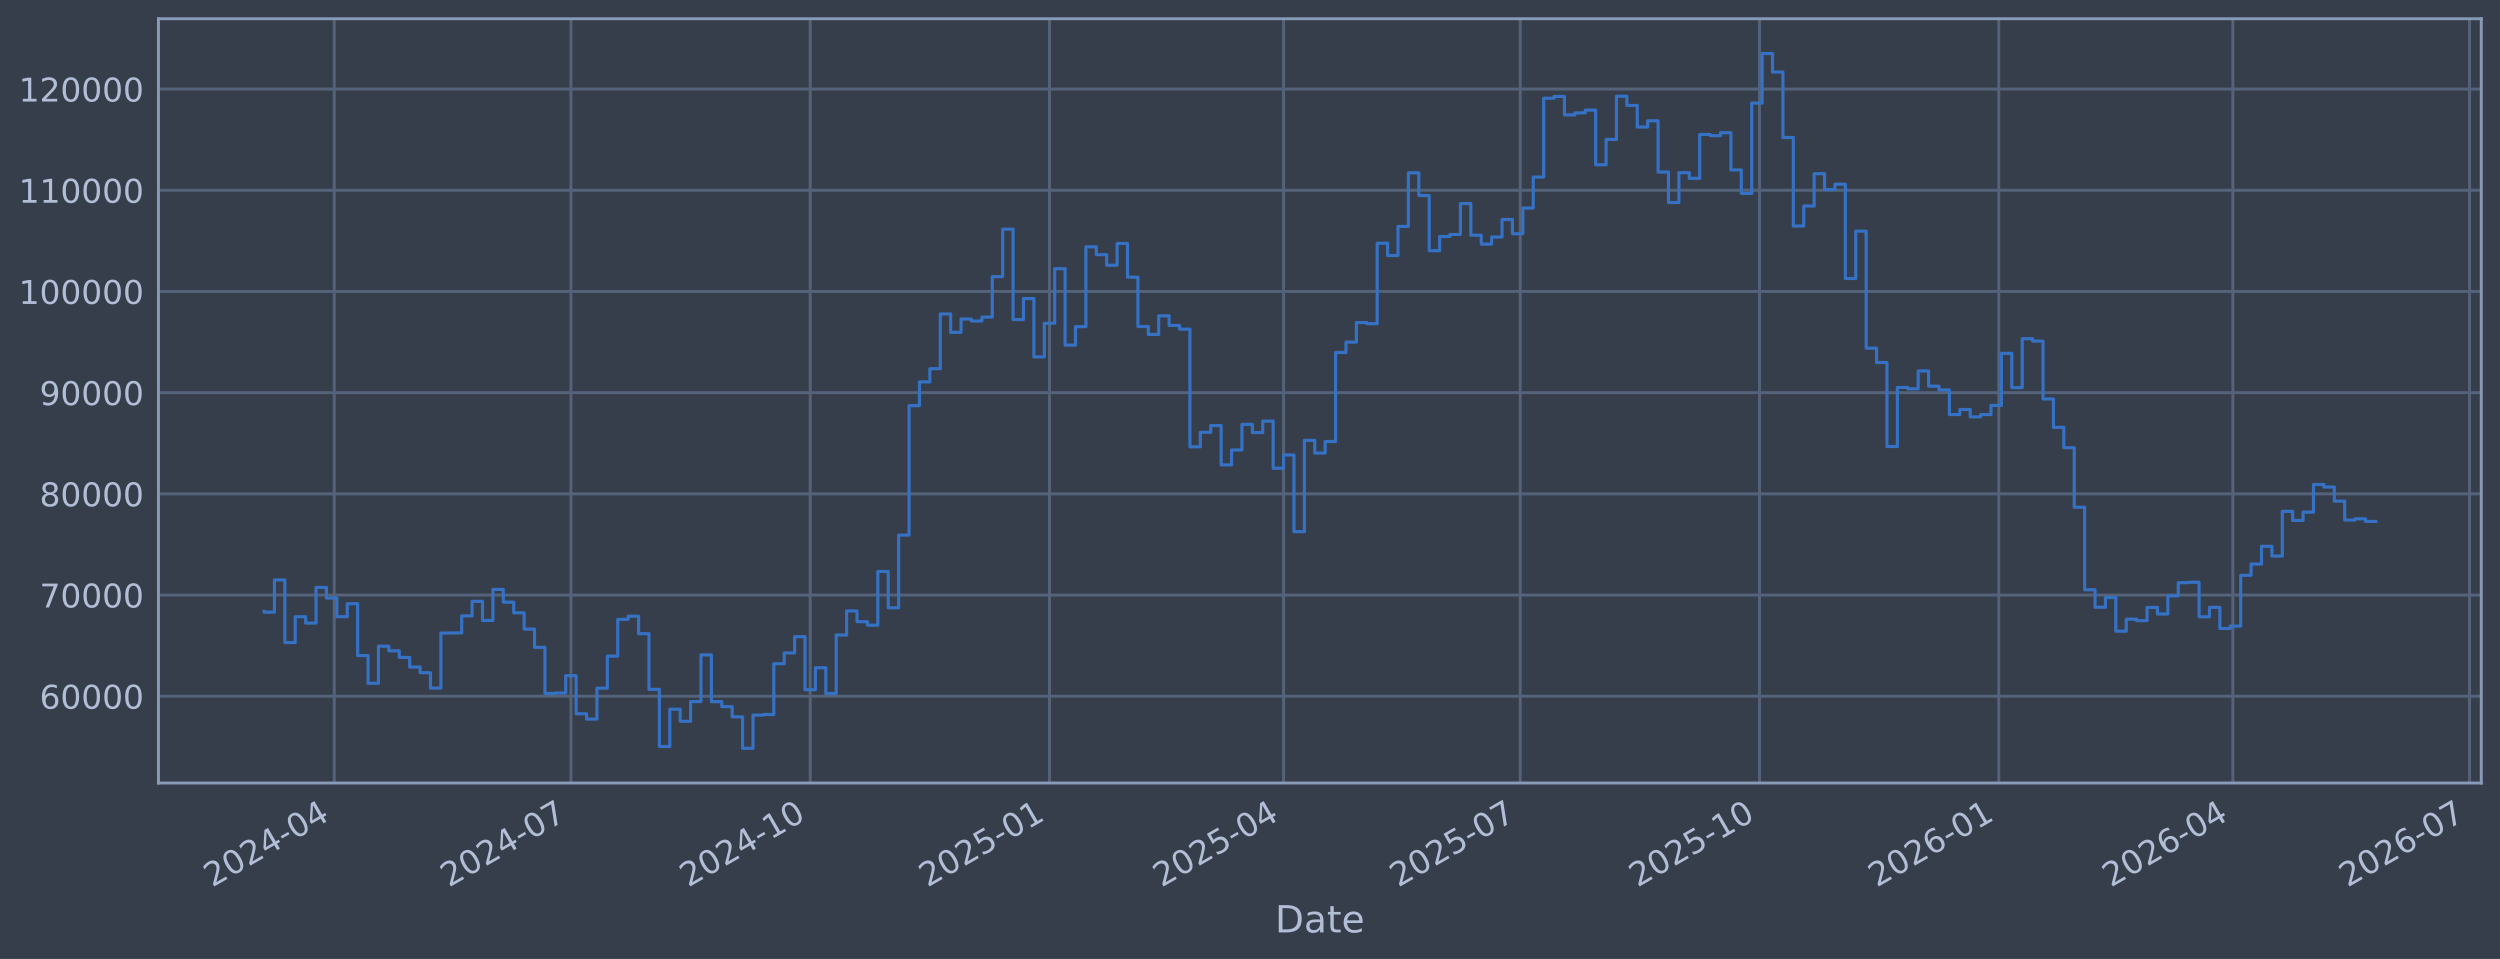
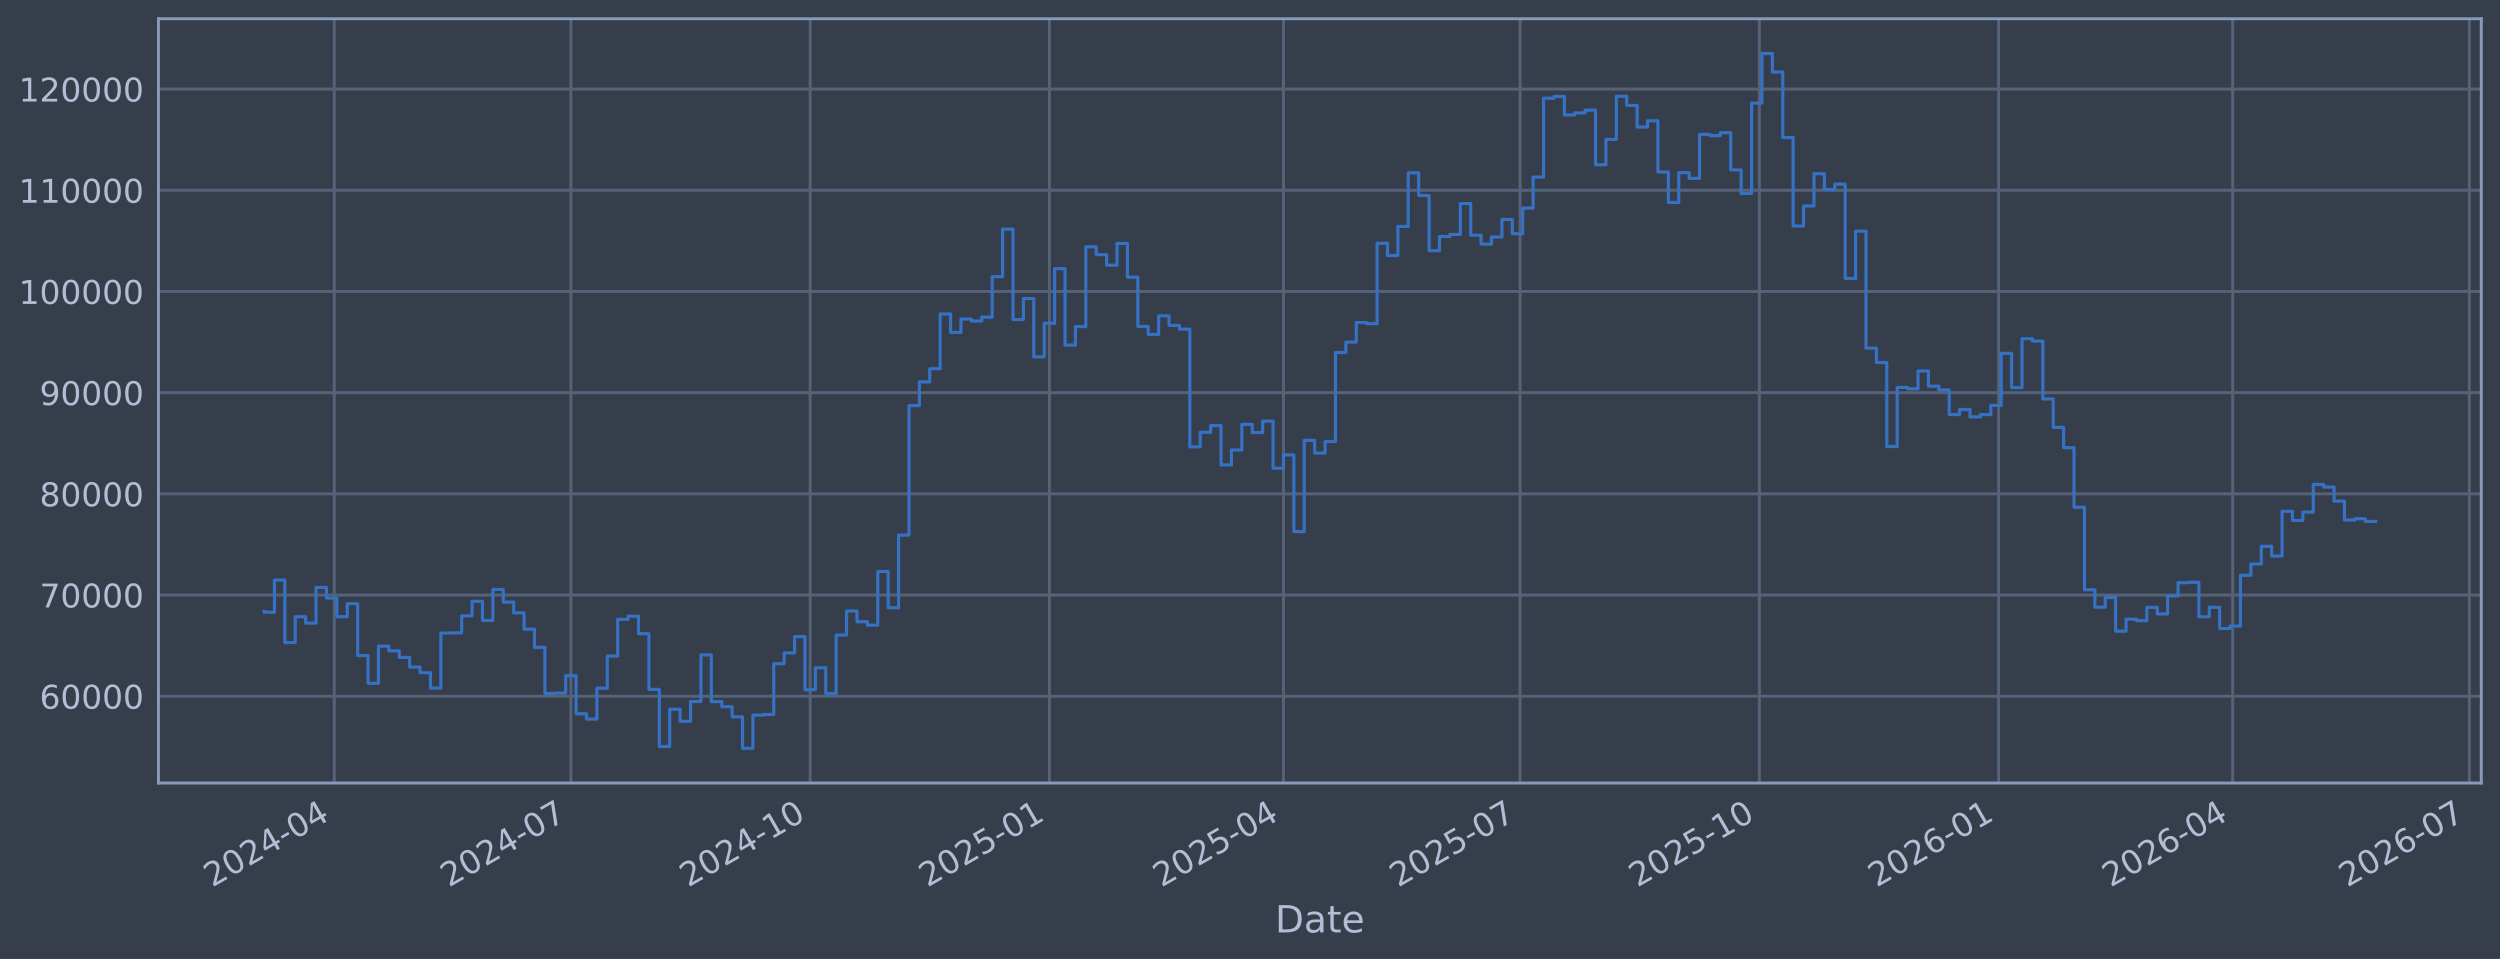
<svg xmlns="http://www.w3.org/2000/svg" xmlns:xlink="http://www.w3.org/1999/xlink" width="960.9pt" height="368.58pt" viewBox="0 0 960.9 368.58" version="1.1">
  <defs>
    <style type="text/css">*{stroke-linejoin: round; stroke-linecap: butt}</style>
  </defs>
  <g id="figure_1">
    <g id="patch_1">
      <path d="M 0 368.58  L 960.9 368.58  L 960.9 0  L 0 0  z " style="fill: #373e4b" />
    </g>
    <g id="axes_1">
      <g id="patch_2">
        <path d="M 60.901 300.96  L 953.701 300.96  L 953.701 7.2  L 60.901 7.2  z " style="fill: #373e4b" />
      </g>
      <g id="matplotlib.axis_1">
        <g id="xtick_1">
          <g id="line2d_1">
-             <path d="M 128.473 300.96  L 128.473 7.2  " clip-path="url(#pcc62e636b3)" style="fill: none; stroke: #546379; stroke-width: 1.12; stroke-linecap: square" />
+             <path d="M 128.47 300.96  L 128.47 7.2  " clip-path="url(#paf33c1bf39)" style="fill: none; stroke: #546379; stroke-width: 1.12; stroke-linecap: square" />
          </g>
          <g id="line2d_2" />
          <g id="text_1">
-             <g style="fill: #b1bed6" transform="translate(81.56985 341.1745) rotate(-30) scale(0.126 -0.126)">
+             <g style="fill: #b1bed6" transform="translate(81.56713 341.1745) rotate(-30) scale(0.126 -0.126)">
              <defs>
                <path id="DejaVuSans-32" d="M 1228 531  L 3431 531  L 3431 0  L 469 0  L 469 531  Q 828 903 1448 1529  Q 2069 2156 2228 2338  Q 2531 2678 2651 2914  Q 2772 3150 2772 3378  Q 2772 3750 2511 3984  Q 2250 4219 1831 4219  Q 1534 4219 1204 4116  Q 875 4013 500 3803  L 500 4441  Q 881 4594 1212 4672  Q 1544 4750 1819 4750  Q 2544 4750 2975 4387  Q 3406 4025 3406 3419  Q 3406 3131 3298 2873  Q 3191 2616 2906 2266  Q 2828 2175 2409 1742  Q 1991 1309 1228 531  z " transform="scale(0.015625)" />
                <path id="DejaVuSans-30" d="M 2034 4250  Q 1547 4250 1301 3770  Q 1056 3291 1056 2328  Q 1056 1369 1301 889  Q 1547 409 2034 409  Q 2525 409 2770 889  Q 3016 1369 3016 2328  Q 3016 3291 2770 3770  Q 2525 4250 2034 4250  z M 2034 4750  Q 2819 4750 3233 4129  Q 3647 3509 3647 2328  Q 3647 1150 3233 529  Q 2819 -91 2034 -91  Q 1250 -91 836 529  Q 422 1150 422 2328  Q 422 3509 836 4129  Q 1250 4750 2034 4750  z " transform="scale(0.015625)" />
                <path id="DejaVuSans-34" d="M 2419 4116  L 825 1625  L 2419 1625  L 2419 4116  z M 2253 4666  L 3047 4666  L 3047 1625  L 3713 1625  L 3713 1100  L 3047 1100  L 3047 0  L 2419 0  L 2419 1100  L 313 1100  L 313 1709  L 2253 4666  z " transform="scale(0.015625)" />
                <path id="DejaVuSans-2d" d="M 313 2009  L 1997 2009  L 1997 1497  L 313 1497  L 313 2009  z " transform="scale(0.015625)" />
              </defs>
              <use xlink:href="#DejaVuSans-32" />
              <use xlink:href="#DejaVuSans-30" transform="translate(63.62305 0)" />
              <use xlink:href="#DejaVuSans-32" transform="translate(127.2461 0)" />
              <use xlink:href="#DejaVuSans-34" transform="translate(190.8691 0)" />
              <use xlink:href="#DejaVuSans-2d" transform="translate(254.4922 0)" />
              <use xlink:href="#DejaVuSans-30" transform="translate(290.5762 0)" />
              <use xlink:href="#DejaVuSans-34" transform="translate(354.1992 0)" />
            </g>
          </g>
        </g>
        <g id="xtick_2">
          <g id="line2d_3">
-             <path d="M 219.442 300.96  L 219.442 7.2  " clip-path="url(#pcc62e636b3)" style="fill: none; stroke: #546379; stroke-width: 1.12; stroke-linecap: square" />
+             <path d="M 219.43 300.96  L 219.43 7.2  " clip-path="url(#paf33c1bf39)" style="fill: none; stroke: #546379; stroke-width: 1.12; stroke-linecap: square" />
          </g>
          <g id="line2d_4" />
          <g id="text_2">
-             <g style="fill: #b1bed6" transform="translate(172.5389 341.1745) rotate(-30) scale(0.126 -0.126)">
+             <g style="fill: #b1bed6" transform="translate(172.527 341.1745) rotate(-30) scale(0.126 -0.126)">
              <defs>
                <path id="DejaVuSans-37" d="M 525 4666  L 3525 4666  L 3525 4397  L 1831 0  L 1172 0  L 2766 4134  L 525 4134  L 525 4666  z " transform="scale(0.015625)" />
              </defs>
              <use xlink:href="#DejaVuSans-32" />
              <use xlink:href="#DejaVuSans-30" transform="translate(63.62305 0)" />
              <use xlink:href="#DejaVuSans-32" transform="translate(127.2461 0)" />
              <use xlink:href="#DejaVuSans-34" transform="translate(190.8691 0)" />
              <use xlink:href="#DejaVuSans-2d" transform="translate(254.4922 0)" />
              <use xlink:href="#DejaVuSans-30" transform="translate(290.5762 0)" />
              <use xlink:href="#DejaVuSans-37" transform="translate(354.1992 0)" />
            </g>
          </g>
        </g>
        <g id="xtick_3">
          <g id="line2d_5">
-             <path d="M 311.411 300.96  L 311.411 7.2  " clip-path="url(#pcc62e636b3)" style="fill: none; stroke: #546379; stroke-width: 1.12; stroke-linecap: square" />
+             <path d="M 311.39 300.96  L 311.39 7.2  " clip-path="url(#paf33c1bf39)" style="fill: none; stroke: #546379; stroke-width: 1.12; stroke-linecap: square" />
          </g>
          <g id="line2d_6" />
          <g id="text_3">
-             <g style="fill: #b1bed6" transform="translate(264.5075 341.1745) rotate(-30) scale(0.126 -0.126)">
+             <g style="fill: #b1bed6" transform="translate(264.4864 341.1745) rotate(-30) scale(0.126 -0.126)">
              <defs>
                <path id="DejaVuSans-31" d="M 794 531  L 1825 531  L 1825 4091  L 703 3866  L 703 4441  L 1819 4666  L 2450 4666  L 2450 531  L 3481 531  L 3481 0  L 794 0  L 794 531  z " transform="scale(0.015625)" />
              </defs>
              <use xlink:href="#DejaVuSans-32" />
              <use xlink:href="#DejaVuSans-30" transform="translate(63.62305 0)" />
              <use xlink:href="#DejaVuSans-32" transform="translate(127.2461 0)" />
              <use xlink:href="#DejaVuSans-34" transform="translate(190.8691 0)" />
              <use xlink:href="#DejaVuSans-2d" transform="translate(254.4922 0)" />
              <use xlink:href="#DejaVuSans-31" transform="translate(290.5762 0)" />
              <use xlink:href="#DejaVuSans-30" transform="translate(354.1992 0)" />
            </g>
          </g>
        </g>
        <g id="xtick_4">
          <g id="line2d_7">
-             <path d="M 403.38 300.96  L 403.38 7.2  " clip-path="url(#pcc62e636b3)" style="fill: none; stroke: #546379; stroke-width: 1.12; stroke-linecap: square" />
+             <path d="M 403.349 300.96  L 403.349 7.2  " clip-path="url(#paf33c1bf39)" style="fill: none; stroke: #546379; stroke-width: 1.12; stroke-linecap: square" />
          </g>
          <g id="line2d_8" />
          <g id="text_4">
-             <g style="fill: #b1bed6" transform="translate(356.4762 341.1745) rotate(-30) scale(0.126 -0.126)">
+             <g style="fill: #b1bed6" transform="translate(356.4458 341.1745) rotate(-30) scale(0.126 -0.126)">
              <defs>
                <path id="DejaVuSans-35" d="M 691 4666  L 3169 4666  L 3169 4134  L 1269 4134  L 1269 2991  Q 1406 3038 1543 3061  Q 1681 3084 1819 3084  Q 2600 3084 3056 2656  Q 3513 2228 3513 1497  Q 3513 744 3044 326  Q 2575 -91 1722 -91  Q 1428 -91 1123 -41  Q 819 9 494 109  L 494 744  Q 775 591 1075 516  Q 1375 441 1709 441  Q 2250 441 2565 725  Q 2881 1009 2881 1497  Q 2881 1984 2565 2268  Q 2250 2553 1709 2553  Q 1456 2553 1204 2497  Q 953 2441 691 2322  L 691 4666  z " transform="scale(0.015625)" />
              </defs>
              <use xlink:href="#DejaVuSans-32" />
              <use xlink:href="#DejaVuSans-30" transform="translate(63.62305 0)" />
              <use xlink:href="#DejaVuSans-32" transform="translate(127.2461 0)" />
              <use xlink:href="#DejaVuSans-35" transform="translate(190.8691 0)" />
              <use xlink:href="#DejaVuSans-2d" transform="translate(254.4922 0)" />
              <use xlink:href="#DejaVuSans-30" transform="translate(290.5762 0)" />
              <use xlink:href="#DejaVuSans-31" transform="translate(354.1992 0)" />
            </g>
          </g>
        </g>
        <g id="xtick_5">
          <g id="line2d_9">
-             <path d="M 493.349 300.96  L 493.349 7.2  " clip-path="url(#pcc62e636b3)" style="fill: none; stroke: #546379; stroke-width: 1.12; stroke-linecap: square" />
+             <path d="M 493.309 300.96  L 493.309 7.2  " clip-path="url(#paf33c1bf39)" style="fill: none; stroke: #546379; stroke-width: 1.12; stroke-linecap: square" />
          </g>
          <g id="line2d_10" />
          <g id="text_5">
-             <g style="fill: #b1bed6" transform="translate(446.4456 341.1745) rotate(-30) scale(0.126 -0.126)">
+             <g style="fill: #b1bed6" transform="translate(446.4061 341.1745) rotate(-30) scale(0.126 -0.126)">
              <use xlink:href="#DejaVuSans-32" />
              <use xlink:href="#DejaVuSans-30" transform="translate(63.62305 0)" />
              <use xlink:href="#DejaVuSans-32" transform="translate(127.2461 0)" />
              <use xlink:href="#DejaVuSans-35" transform="translate(190.8691 0)" />
              <use xlink:href="#DejaVuSans-2d" transform="translate(254.4922 0)" />
              <use xlink:href="#DejaVuSans-30" transform="translate(290.5762 0)" />
              <use xlink:href="#DejaVuSans-34" transform="translate(354.1992 0)" />
            </g>
          </g>
        </g>
        <g id="xtick_6">
          <g id="line2d_11">
-             <path d="M 584.318 300.96  L 584.318 7.2  " clip-path="url(#pcc62e636b3)" style="fill: none; stroke: #546379; stroke-width: 1.12; stroke-linecap: square" />
+             <path d="M 584.269 300.96  L 584.269 7.2  " clip-path="url(#paf33c1bf39)" style="fill: none; stroke: #546379; stroke-width: 1.12; stroke-linecap: square" />
          </g>
          <g id="line2d_12" />
          <g id="text_6">
-             <g style="fill: #b1bed6" transform="translate(537.4146 341.1745) rotate(-30) scale(0.126 -0.126)">
+             <g style="fill: #b1bed6" transform="translate(537.366 341.1745) rotate(-30) scale(0.126 -0.126)">
              <use xlink:href="#DejaVuSans-32" />
              <use xlink:href="#DejaVuSans-30" transform="translate(63.62305 0)" />
              <use xlink:href="#DejaVuSans-32" transform="translate(127.2461 0)" />
              <use xlink:href="#DejaVuSans-35" transform="translate(190.8691 0)" />
              <use xlink:href="#DejaVuSans-2d" transform="translate(254.4922 0)" />
              <use xlink:href="#DejaVuSans-30" transform="translate(290.5762 0)" />
              <use xlink:href="#DejaVuSans-37" transform="translate(354.1992 0)" />
            </g>
          </g>
        </g>
        <g id="xtick_7">
          <g id="line2d_13">
-             <path d="M 676.287 300.96  L 676.287 7.2  " clip-path="url(#pcc62e636b3)" style="fill: none; stroke: #546379; stroke-width: 1.12; stroke-linecap: square" />
+             <path d="M 676.229 300.96  L 676.229 7.2  " clip-path="url(#paf33c1bf39)" style="fill: none; stroke: #546379; stroke-width: 1.12; stroke-linecap: square" />
          </g>
          <g id="line2d_14" />
          <g id="text_7">
-             <g style="fill: #b1bed6" transform="translate(629.3833 341.1745) rotate(-30) scale(0.126 -0.126)">
+             <g style="fill: #b1bed6" transform="translate(629.3254 341.1745) rotate(-30) scale(0.126 -0.126)">
              <use xlink:href="#DejaVuSans-32" />
              <use xlink:href="#DejaVuSans-30" transform="translate(63.62305 0)" />
              <use xlink:href="#DejaVuSans-32" transform="translate(127.2461 0)" />
              <use xlink:href="#DejaVuSans-35" transform="translate(190.8691 0)" />
              <use xlink:href="#DejaVuSans-2d" transform="translate(254.4922 0)" />
              <use xlink:href="#DejaVuSans-31" transform="translate(290.5762 0)" />
              <use xlink:href="#DejaVuSans-30" transform="translate(354.1992 0)" />
            </g>
          </g>
        </g>
        <g id="xtick_8">
          <g id="line2d_15">
-             <path d="M 768.255 300.96  L 768.255 7.2  " clip-path="url(#pcc62e636b3)" style="fill: none; stroke: #546379; stroke-width: 1.12; stroke-linecap: square" />
+             <path d="M 768.188 300.96  L 768.188 7.2  " clip-path="url(#paf33c1bf39)" style="fill: none; stroke: #546379; stroke-width: 1.12; stroke-linecap: square" />
          </g>
          <g id="line2d_16" />
          <g id="text_8">
-             <g style="fill: #b1bed6" transform="translate(721.352 341.1745) rotate(-30) scale(0.126 -0.126)">
+             <g style="fill: #b1bed6" transform="translate(721.2848 341.1745) rotate(-30) scale(0.126 -0.126)">
              <defs>
                <path id="DejaVuSans-36" d="M 2113 2584  Q 1688 2584 1439 2293  Q 1191 2003 1191 1497  Q 1191 994 1439 701  Q 1688 409 2113 409  Q 2538 409 2786 701  Q 3034 994 3034 1497  Q 3034 2003 2786 2293  Q 2538 2584 2113 2584  z M 3366 4563  L 3366 3988  Q 3128 4100 2886 4159  Q 2644 4219 2406 4219  Q 1781 4219 1451 3797  Q 1122 3375 1075 2522  Q 1259 2794 1537 2939  Q 1816 3084 2150 3084  Q 2853 3084 3261 2657  Q 3669 2231 3669 1497  Q 3669 778 3244 343  Q 2819 -91 2113 -91  Q 1303 -91 875 529  Q 447 1150 447 2328  Q 447 3434 972 4092  Q 1497 4750 2381 4750  Q 2619 4750 2861 4703  Q 3103 4656 3366 4563  z " transform="scale(0.015625)" />
              </defs>
              <use xlink:href="#DejaVuSans-32" />
              <use xlink:href="#DejaVuSans-30" transform="translate(63.62305 0)" />
              <use xlink:href="#DejaVuSans-32" transform="translate(127.2461 0)" />
              <use xlink:href="#DejaVuSans-36" transform="translate(190.8691 0)" />
              <use xlink:href="#DejaVuSans-2d" transform="translate(254.4922 0)" />
              <use xlink:href="#DejaVuSans-30" transform="translate(290.5762 0)" />
              <use xlink:href="#DejaVuSans-31" transform="translate(354.1992 0)" />
            </g>
          </g>
        </g>
        <g id="xtick_9">
          <g id="line2d_17">
-             <path d="M 858.225 300.96  L 858.225 7.2  " clip-path="url(#pcc62e636b3)" style="fill: none; stroke: #546379; stroke-width: 1.12; stroke-linecap: square" />
+             <path d="M 858.148 300.96  L 858.148 7.2  " clip-path="url(#paf33c1bf39)" style="fill: none; stroke: #546379; stroke-width: 1.12; stroke-linecap: square" />
          </g>
          <g id="line2d_18" />
          <g id="text_9">
-             <g style="fill: #b1bed6" transform="translate(811.3213 341.1745) rotate(-30) scale(0.126 -0.126)">
+             <g style="fill: #b1bed6" transform="translate(811.2451 341.1745) rotate(-30) scale(0.126 -0.126)">
              <use xlink:href="#DejaVuSans-32" />
              <use xlink:href="#DejaVuSans-30" transform="translate(63.62305 0)" />
              <use xlink:href="#DejaVuSans-32" transform="translate(127.2461 0)" />
              <use xlink:href="#DejaVuSans-36" transform="translate(190.8691 0)" />
              <use xlink:href="#DejaVuSans-2d" transform="translate(254.4922 0)" />
              <use xlink:href="#DejaVuSans-30" transform="translate(290.5762 0)" />
              <use xlink:href="#DejaVuSans-34" transform="translate(354.1992 0)" />
            </g>
          </g>
        </g>
        <g id="xtick_10">
          <g id="line2d_19">
-             <path d="M 949.194 300.96  L 949.194 7.2  " clip-path="url(#pcc62e636b3)" style="fill: none; stroke: #546379; stroke-width: 1.12; stroke-linecap: square" />
+             <path d="M 949.108 300.96  L 949.108 7.2  " clip-path="url(#paf33c1bf39)" style="fill: none; stroke: #546379; stroke-width: 1.12; stroke-linecap: square" />
          </g>
          <g id="line2d_20" />
          <g id="text_10">
-             <g style="fill: #b1bed6" transform="translate(902.2903 341.1745) rotate(-30) scale(0.126 -0.126)">
+             <g style="fill: #b1bed6" transform="translate(902.205 341.1745) rotate(-30) scale(0.126 -0.126)">
              <use xlink:href="#DejaVuSans-32" />
              <use xlink:href="#DejaVuSans-30" transform="translate(63.62305 0)" />
              <use xlink:href="#DejaVuSans-32" transform="translate(127.2461 0)" />
              <use xlink:href="#DejaVuSans-36" transform="translate(190.8691 0)" />
              <use xlink:href="#DejaVuSans-2d" transform="translate(254.4922 0)" />
              <use xlink:href="#DejaVuSans-30" transform="translate(290.5762 0)" />
              <use xlink:href="#DejaVuSans-37" transform="translate(354.1992 0)" />
            </g>
          </g>
        </g>
        <g id="text_11">
          <g style="fill: #b1bed6" transform="translate(490.0914 358.3856) scale(0.144 -0.144)">
            <defs>
              <path id="DejaVuSans-44" d="M 1259 4147  L 1259 519  L 2022 519  Q 2988 519 3436 956  Q 3884 1394 3884 2338  Q 3884 3275 3436 3711  Q 2988 4147 2022 4147  L 1259 4147  z M 628 4666  L 1925 4666  Q 3281 4666 3915 4102  Q 4550 3538 4550 2338  Q 4550 1131 3912 565  Q 3275 0 1925 0  L 628 0  L 628 4666  z " transform="scale(0.015625)" />
              <path id="DejaVuSans-61" d="M 2194 1759  Q 1497 1759 1228 1600  Q 959 1441 959 1056  Q 959 750 1161 570  Q 1363 391 1709 391  Q 2188 391 2477 730  Q 2766 1069 2766 1631  L 2766 1759  L 2194 1759  z M 3341 1997  L 3341 0  L 2766 0  L 2766 531  Q 2569 213 2275 61  Q 1981 -91 1556 -91  Q 1019 -91 701 211  Q 384 513 384 1019  Q 384 1609 779 1909  Q 1175 2209 1959 2209  L 2766 2209  L 2766 2266  Q 2766 2663 2505 2880  Q 2244 3097 1772 3097  Q 1472 3097 1187 3025  Q 903 2953 641 2809  L 641 3341  Q 956 3463 1253 3523  Q 1550 3584 1831 3584  Q 2591 3584 2966 3190  Q 3341 2797 3341 1997  z " transform="scale(0.015625)" />
              <path id="DejaVuSans-74" d="M 1172 4494  L 1172 3500  L 2356 3500  L 2356 3053  L 1172 3053  L 1172 1153  Q 1172 725 1289 603  Q 1406 481 1766 481  L 2356 481  L 2356 0  L 1766 0  Q 1100 0 847 248  Q 594 497 594 1153  L 594 3053  L 172 3053  L 172 3500  L 594 3500  L 594 4494  L 1172 4494  z " transform="scale(0.015625)" />
              <path id="DejaVuSans-65" d="M 3597 1894  L 3597 1613  L 953 1613  Q 991 1019 1311 708  Q 1631 397 2203 397  Q 2534 397 2845 478  Q 3156 559 3463 722  L 3463 178  Q 3153 47 2828 -22  Q 2503 -91 2169 -91  Q 1331 -91 842 396  Q 353 884 353 1716  Q 353 2575 817 3079  Q 1281 3584 2069 3584  Q 2775 3584 3186 3129  Q 3597 2675 3597 1894  z M 3022 2063  Q 3016 2534 2758 2815  Q 2500 3097 2075 3097  Q 1594 3097 1305 2825  Q 1016 2553 972 2059  L 3022 2063  z " transform="scale(0.015625)" />
            </defs>
            <use xlink:href="#DejaVuSans-44" />
            <use xlink:href="#DejaVuSans-61" transform="translate(77.00195 0)" />
            <use xlink:href="#DejaVuSans-74" transform="translate(138.2812 0)" />
            <use xlink:href="#DejaVuSans-65" transform="translate(177.4902 0)" />
          </g>
        </g>
      </g>
      <g id="matplotlib.axis_2">
        <g id="ytick_1">
          <g id="line2d_21">
-             <path d="M 60.901 267.605  L 953.701 267.605  " clip-path="url(#pcc62e636b3)" style="fill: none; stroke: #546379; stroke-width: 1.12; stroke-linecap: square" />
+             <path d="M 60.901 267.605  L 953.701 267.605  " clip-path="url(#paf33c1bf39)" style="fill: none; stroke: #546379; stroke-width: 1.12; stroke-linecap: square" />
          </g>
          <g id="line2d_22" />
          <g id="text_12">
            <g style="fill: #b1bed6" transform="translate(15.21675 272.3918) scale(0.126 -0.126)">
              <use xlink:href="#DejaVuSans-36" />
              <use xlink:href="#DejaVuSans-30" transform="translate(63.62305 0)" />
              <use xlink:href="#DejaVuSans-30" transform="translate(127.2461 0)" />
              <use xlink:href="#DejaVuSans-30" transform="translate(190.8691 0)" />
              <use xlink:href="#DejaVuSans-30" transform="translate(254.4922 0)" />
            </g>
          </g>
        </g>
        <g id="ytick_2">
          <g id="line2d_23">
-             <path d="M 60.901 228.711  L 953.701 228.711  " clip-path="url(#pcc62e636b3)" style="fill: none; stroke: #546379; stroke-width: 1.12; stroke-linecap: square" />
+             <path d="M 60.901 228.711  L 953.701 228.711  " clip-path="url(#paf33c1bf39)" style="fill: none; stroke: #546379; stroke-width: 1.12; stroke-linecap: square" />
          </g>
          <g id="line2d_24" />
          <g id="text_13">
            <g style="fill: #b1bed6" transform="translate(15.21675 233.4979) scale(0.126 -0.126)">
              <use xlink:href="#DejaVuSans-37" />
              <use xlink:href="#DejaVuSans-30" transform="translate(63.62305 0)" />
              <use xlink:href="#DejaVuSans-30" transform="translate(127.2461 0)" />
              <use xlink:href="#DejaVuSans-30" transform="translate(190.8691 0)" />
              <use xlink:href="#DejaVuSans-30" transform="translate(254.4922 0)" />
            </g>
          </g>
        </g>
        <g id="ytick_3">
          <g id="line2d_25">
-             <path d="M 60.901 189.817  L 953.701 189.817  " clip-path="url(#pcc62e636b3)" style="fill: none; stroke: #546379; stroke-width: 1.12; stroke-linecap: square" />
+             <path d="M 60.901 189.817  L 953.701 189.817  " clip-path="url(#paf33c1bf39)" style="fill: none; stroke: #546379; stroke-width: 1.12; stroke-linecap: square" />
          </g>
          <g id="line2d_26" />
          <g id="text_14">
            <g style="fill: #b1bed6" transform="translate(15.21675 194.604) scale(0.126 -0.126)">
              <defs>
                <path id="DejaVuSans-38" d="M 2034 2216  Q 1584 2216 1326 1975  Q 1069 1734 1069 1313  Q 1069 891 1326 650  Q 1584 409 2034 409  Q 2484 409 2743 651  Q 3003 894 3003 1313  Q 3003 1734 2745 1975  Q 2488 2216 2034 2216  z M 1403 2484  Q 997 2584 770 2862  Q 544 3141 544 3541  Q 544 4100 942 4425  Q 1341 4750 2034 4750  Q 2731 4750 3128 4425  Q 3525 4100 3525 3541  Q 3525 3141 3298 2862  Q 3072 2584 2669 2484  Q 3125 2378 3379 2068  Q 3634 1759 3634 1313  Q 3634 634 3220 271  Q 2806 -91 2034 -91  Q 1263 -91 848 271  Q 434 634 434 1313  Q 434 1759 690 2068  Q 947 2378 1403 2484  z M 1172 3481  Q 1172 3119 1398 2916  Q 1625 2713 2034 2713  Q 2441 2713 2670 2916  Q 2900 3119 2900 3481  Q 2900 3844 2670 4047  Q 2441 4250 2034 4250  Q 1625 4250 1398 4047  Q 1172 3844 1172 3481  z " transform="scale(0.015625)" />
              </defs>
              <use xlink:href="#DejaVuSans-38" />
              <use xlink:href="#DejaVuSans-30" transform="translate(63.62305 0)" />
              <use xlink:href="#DejaVuSans-30" transform="translate(127.2461 0)" />
              <use xlink:href="#DejaVuSans-30" transform="translate(190.8691 0)" />
              <use xlink:href="#DejaVuSans-30" transform="translate(254.4922 0)" />
            </g>
          </g>
        </g>
        <g id="ytick_4">
          <g id="line2d_27">
-             <path d="M 60.901 150.923  L 953.701 150.923  " clip-path="url(#pcc62e636b3)" style="fill: none; stroke: #546379; stroke-width: 1.12; stroke-linecap: square" />
+             <path d="M 60.901 150.923  L 953.701 150.923  " clip-path="url(#paf33c1bf39)" style="fill: none; stroke: #546379; stroke-width: 1.12; stroke-linecap: square" />
          </g>
          <g id="line2d_28" />
          <g id="text_15">
            <g style="fill: #b1bed6" transform="translate(15.21675 155.7101) scale(0.126 -0.126)">
              <defs>
                <path id="DejaVuSans-39" d="M 703 97  L 703 672  Q 941 559 1184 500  Q 1428 441 1663 441  Q 2288 441 2617 861  Q 2947 1281 2994 2138  Q 2813 1869 2534 1725  Q 2256 1581 1919 1581  Q 1219 1581 811 2004  Q 403 2428 403 3163  Q 403 3881 828 4315  Q 1253 4750 1959 4750  Q 2769 4750 3195 4129  Q 3622 3509 3622 2328  Q 3622 1225 3098 567  Q 2575 -91 1691 -91  Q 1453 -91 1209 -44  Q 966 3 703 97  z M 1959 2075  Q 2384 2075 2632 2365  Q 2881 2656 2881 3163  Q 2881 3666 2632 3958  Q 2384 4250 1959 4250  Q 1534 4250 1286 3958  Q 1038 3666 1038 3163  Q 1038 2656 1286 2365  Q 1534 2075 1959 2075  z " transform="scale(0.015625)" />
              </defs>
              <use xlink:href="#DejaVuSans-39" />
              <use xlink:href="#DejaVuSans-30" transform="translate(63.62305 0)" />
              <use xlink:href="#DejaVuSans-30" transform="translate(127.2461 0)" />
              <use xlink:href="#DejaVuSans-30" transform="translate(190.8691 0)" />
              <use xlink:href="#DejaVuSans-30" transform="translate(254.4922 0)" />
            </g>
          </g>
        </g>
        <g id="ytick_5">
          <g id="line2d_29">
-             <path d="M 60.901 112.029  L 953.701 112.029  " clip-path="url(#pcc62e636b3)" style="fill: none; stroke: #546379; stroke-width: 1.12; stroke-linecap: square" />
+             <path d="M 60.901 112.029  L 953.701 112.029  " clip-path="url(#paf33c1bf39)" style="fill: none; stroke: #546379; stroke-width: 1.12; stroke-linecap: square" />
          </g>
          <g id="line2d_30" />
          <g id="text_16">
            <g style="fill: #b1bed6" transform="translate(7.2 116.8162) scale(0.126 -0.126)">
              <use xlink:href="#DejaVuSans-31" />
              <use xlink:href="#DejaVuSans-30" transform="translate(63.62305 0)" />
              <use xlink:href="#DejaVuSans-30" transform="translate(127.2461 0)" />
              <use xlink:href="#DejaVuSans-30" transform="translate(190.8691 0)" />
              <use xlink:href="#DejaVuSans-30" transform="translate(254.4922 0)" />
              <use xlink:href="#DejaVuSans-30" transform="translate(318.1152 0)" />
            </g>
          </g>
        </g>
        <g id="ytick_6">
          <g id="line2d_31">
-             <path d="M 60.901 73.135  L 953.701 73.135  " clip-path="url(#pcc62e636b3)" style="fill: none; stroke: #546379; stroke-width: 1.12; stroke-linecap: square" />
+             <path d="M 60.901 73.135  L 953.701 73.135  " clip-path="url(#paf33c1bf39)" style="fill: none; stroke: #546379; stroke-width: 1.12; stroke-linecap: square" />
          </g>
          <g id="line2d_32" />
          <g id="text_17">
            <g style="fill: #b1bed6" transform="translate(7.2 77.92225) scale(0.126 -0.126)">
              <use xlink:href="#DejaVuSans-31" />
              <use xlink:href="#DejaVuSans-31" transform="translate(63.62305 0)" />
              <use xlink:href="#DejaVuSans-30" transform="translate(127.2461 0)" />
              <use xlink:href="#DejaVuSans-30" transform="translate(190.8691 0)" />
              <use xlink:href="#DejaVuSans-30" transform="translate(254.4922 0)" />
              <use xlink:href="#DejaVuSans-30" transform="translate(318.1152 0)" />
            </g>
          </g>
        </g>
        <g id="ytick_7">
          <g id="line2d_33">
-             <path d="M 60.901 34.241  L 953.701 34.241  " clip-path="url(#pcc62e636b3)" style="fill: none; stroke: #546379; stroke-width: 1.12; stroke-linecap: square" />
+             <path d="M 60.901 34.241  L 953.701 34.241  " clip-path="url(#paf33c1bf39)" style="fill: none; stroke: #546379; stroke-width: 1.12; stroke-linecap: square" />
          </g>
          <g id="line2d_34" />
          <g id="text_18">
            <g style="fill: #b1bed6" transform="translate(7.2 39.02834) scale(0.126 -0.126)">
              <use xlink:href="#DejaVuSans-31" />
              <use xlink:href="#DejaVuSans-32" transform="translate(63.62305 0)" />
              <use xlink:href="#DejaVuSans-30" transform="translate(127.2461 0)" />
              <use xlink:href="#DejaVuSans-30" transform="translate(190.8691 0)" />
              <use xlink:href="#DejaVuSans-30" transform="translate(254.4922 0)" />
              <use xlink:href="#DejaVuSans-30" transform="translate(318.1152 0)" />
            </g>
          </g>
        </g>
      </g>
      <g id="line2d_35">
-         <path d="M 101.482 235.021  L 101.482 235.296  L 105.481 235.296  L 105.481 222.919  L 109.48 222.919  L 109.48 246.977  L 113.478 246.977  L 113.478 237.045  L 117.477 237.045  L 117.477 239.499  L 121.476 239.499  L 121.476 225.776  L 125.474 225.776  L 125.474 229.873  L 129.473 229.873  L 129.473 237.044  L 133.471 237.044  L 133.471 232.049  L 137.47 232.049  L 137.47 251.97  L 141.469 251.97  L 141.469 262.624  L 145.467 262.624  L 145.467 248.353  L 149.466 248.353  L 149.466 250.156  L 153.465 250.156  L 153.465 252.698  L 157.463 252.698  L 157.463 256.383  L 161.462 256.383  L 161.462 258.568  L 165.461 258.568  L 165.461 264.471  L 169.459 264.471  L 169.459 243.338  L 177.456 243.234  L 177.456 236.714  L 181.455 236.714  L 181.455 231.145  L 185.454 231.145  L 185.454 238.493  L 189.452 238.493  L 189.452 226.559  L 193.451 226.559  L 193.451 231.442  L 197.45 231.442  L 197.45 235.557  L 201.448 235.557  L 201.448 241.791  L 205.447 241.791  L 205.447 248.818  L 209.446 248.818  L 209.446 266.518  L 213.444 266.518  L 213.444 266.377  L 217.443 266.377  L 217.443 259.716  L 221.441 259.716  L 221.441 274.352  L 225.44 274.352  L 225.44 276.383  L 229.439 276.383  L 229.439 264.5  L 233.437 264.5  L 233.437 252.169  L 237.436 252.169  L 237.436 238.056  L 241.435 238.056  L 241.435 236.821  L 245.433 236.821  L 245.433 243.568  L 249.432 243.568  L 249.432 264.973  L 253.431 264.973  L 253.431 286.922  L 257.429 286.922  L 257.429 272.595  L 261.428 272.595  L 261.428 277.237  L 265.426 277.237  L 265.426 269.643  L 269.425 269.643  L 269.425 251.728  L 273.424 251.728  L 273.424 269.679  L 277.422 269.679  L 277.422 271.615  L 281.421 271.615  L 281.421 275.513  L 285.42 275.513  L 285.42 287.607  L 289.418 287.607  L 289.418 274.853  L 293.417 274.853  L 293.417 274.625  L 297.416 274.625  L 297.416 255.107  L 301.414 255.107  L 301.414 250.962  L 305.413 250.962  L 305.413 244.702  L 309.412 244.702  L 309.412 265.118  L 313.41 265.118  L 313.41 256.656  L 317.409 256.656  L 317.409 266.558  L 321.407 266.558  L 321.407 244.08  L 325.406 244.08  L 325.406 234.832  L 329.405 234.832  L 329.405 238.947  L 333.403 238.947  L 333.403 240.306  L 337.402 240.306  L 337.402 219.649  L 341.401 219.649  L 341.401 233.595  L 345.399 233.595  L 345.399 205.661  L 349.398 205.661  L 349.398 155.902  L 353.397 155.902  L 353.397 146.788  L 357.395 146.788  L 357.395 141.707  L 361.394 141.707  L 361.394 120.675  L 365.392 120.675  L 365.392 127.754  L 369.391 127.754  L 369.391 122.633  L 373.39 122.633  L 373.39 123.388  L 377.388 123.388  L 377.388 121.887  L 381.387 121.887  L 381.387 106.321  L 385.386 106.321  L 385.386 88.086  L 389.384 88.086  L 389.384 122.816  L 393.383 122.816  L 393.383 114.751  L 397.382 114.751  L 397.382 137.169  L 401.38 137.169  L 401.38 124.267  L 405.379 124.267  L 405.379 103.265  L 409.377 103.265  L 409.377 132.633  L 413.376 132.633  L 413.376 125.536  L 417.375 125.536  L 417.375 94.881  L 421.373 94.881  L 421.373 97.883  L 425.372 97.883  L 425.372 101.945  L 429.371 101.945  L 429.371 93.578  L 433.369 93.578  L 433.369 106.527  L 437.368 106.527  L 437.368 125.484  L 441.367 125.484  L 441.367 128.551  L 445.365 128.551  L 445.365 121.388  L 449.364 121.388  L 449.364 125.087  L 453.362 125.087  L 453.362 126.518  L 457.361 126.518  L 457.361 171.747  L 461.36 171.747  L 461.36 166.163  L 465.358 166.163  L 465.358 163.581  L 469.357 163.581  L 469.357 178.696  L 473.356 178.696  L 473.356 172.939  L 477.354 172.939  L 477.354 163.106  L 481.353 163.106  L 481.353 166.259  L 485.352 166.259  L 485.352 161.861  L 489.35 161.861  L 489.35 179.972  L 493.349 179.972  L 493.349 174.874  L 497.347 174.874  L 497.347 204.338  L 501.346 204.338  L 501.346 169.268  L 505.345 169.268  L 505.345 174.129  L 509.343 174.129  L 509.343 169.699  L 513.342 169.699  L 513.342 135.479  L 517.341 135.479  L 517.341 131.483  L 521.339 131.483  L 521.339 123.981  L 525.338 123.981  L 525.338 124.404  L 529.337 124.404  L 529.337 93.491  L 533.335 93.491  L 533.335 98.213  L 537.334 98.213  L 537.334 87.041  L 541.333 87.041  L 541.333 66.437  L 545.331 66.437  L 545.331 75.153  L 549.33 75.153  L 549.33 96.364  L 553.328 96.364  L 553.328 90.892  L 557.327 90.892  L 557.327 90.12  L 561.326 90.12  L 561.326 78.236  L 565.324 78.236  L 565.324 90.409  L 569.323 90.409  L 569.323 93.825  L 573.322 93.825  L 573.322 91.103  L 577.32 91.103  L 577.32 84.374  L 581.319 84.374  L 581.319 89.837  L 585.318 89.837  L 585.318 79.968  L 589.316 79.968  L 589.316 68.059  L 593.315 68.059  L 593.315 37.76  L 597.313 37.76  L 597.313 37.054  L 601.312 37.054  L 601.312 44.172  L 605.311 44.172  L 605.311 43.388  L 609.309 43.388  L 609.309 42.31  L 613.308 42.31  L 613.308 63.327  L 617.307 63.327  L 617.307 53.593  L 621.305 53.593  L 621.305 36.982  L 625.304 36.982  L 625.304 40.511  L 629.303 40.511  L 629.303 48.822  L 633.301 48.822  L 633.301 46.427  L 637.3 46.427  L 637.3 66.121  L 641.298 66.121  L 641.298 77.838  L 645.297 77.838  L 645.297 66.377  L 649.296 66.377  L 649.296 68.563  L 653.294 68.563  L 653.294 51.675  L 657.293 51.675  L 657.293 52.123  L 661.292 52.123  L 661.292 50.999  L 665.29 50.999  L 665.29 65.316  L 669.289 65.316  L 669.289 74.345  L 673.288 74.345  L 673.288 39.618  L 677.286 39.618  L 677.286 20.553  L 681.285 20.553  L 681.285 27.69  L 685.283 27.69  L 685.283 52.846  L 689.282 52.846  L 689.282 86.88  L 693.281 86.88  L 693.281 79.171  L 697.279 79.171  L 697.279 66.766  L 701.278 66.766  L 701.278 72.869  L 705.277 72.869  L 705.277 70.794  L 709.275 70.794  L 709.275 107.041  L 713.274 107.041  L 713.274 88.839  L 717.273 88.839  L 717.273 133.813  L 721.271 133.813  L 721.271 139.336  L 725.27 139.336  L 725.27 171.624  L 729.269 171.624  L 729.269 148.91  L 733.267 148.91  L 733.267 149.459  L 737.266 149.459  L 737.266 142.592  L 741.264 142.592  L 741.264 148.42  L 745.263 148.42  L 745.263 149.875  L 749.262 149.875  L 749.262 159.342  L 753.26 159.342  L 753.26 157.39  L 757.259 157.39  L 757.259 160.227  L 761.258 160.227  L 761.258 159.343  L 765.256 159.343  L 765.256 155.843  L 769.255 155.843  L 769.255 135.823  L 773.254 135.823  L 773.254 148.995  L 777.252 148.995  L 777.252 130.178  L 781.251 130.178  L 781.251 131.095  L 785.249 131.095  L 785.249 153.355  L 789.248 153.355  L 789.248 164.26  L 793.247 164.26  L 793.247 172.068  L 797.245 172.068  L 797.245 194.952  L 801.244 194.952  L 801.244 226.687  L 805.243 226.687  L 805.243 233.401  L 809.241 233.401  L 809.241 229.665  L 813.24 229.665  L 813.24 242.605  L 817.239 242.605  L 817.239 237.987  L 821.237 237.987  L 821.237 238.548  L 825.236 238.548  L 825.236 233.472  L 829.234 233.472  L 829.234 235.99  L 833.233 235.99  L 833.233 229.013  L 837.232 229.013  L 837.232 223.971  L 841.23 223.971  L 841.23 223.797  L 845.229 223.797  L 845.229 237.074  L 849.228 237.074  L 849.228 233.458  L 853.226 233.458  L 853.226 241.567  L 857.225 241.567  L 857.225 240.645  L 861.224 240.645  L 861.224 221.128  L 865.222 221.128  L 865.222 216.789  L 869.221 216.789  L 869.221 209.984  L 873.219 209.984  L 873.219 213.709  L 877.218 213.709  L 877.218 196.559  L 881.217 196.559  L 881.217 200.033  L 885.215 200.033  L 885.215 196.834  L 889.214 196.834  L 889.214 186.206  L 893.213 186.206  L 893.213 187.203  L 897.211 187.203  L 897.211 192.595  L 901.21 192.595  L 901.21 199.893  L 905.209 199.893  L 905.209 199.392  L 909.207 199.392  L 909.207 200.427  L 913.119 200.427  L 913.119 200.427  " clip-path="url(#pcc62e636b3)" style="fill: none; stroke: #3572c6; stroke-width: 1.2; stroke-linecap: square" />
+         <path d="M 101.482 235.021  L 101.482 235.296  L 105.481 235.296  L 105.481 222.919  L 109.479 222.919  L 109.479 246.977  L 113.477 246.977  L 113.477 237.045  L 117.475 237.045  L 117.475 239.499  L 121.473 239.499  L 121.473 225.776  L 125.472 225.776  L 125.472 229.873  L 129.47 229.873  L 129.47 237.044  L 133.468 237.044  L 133.468 232.049  L 137.466 232.049  L 137.466 251.97  L 141.465 251.97  L 141.465 262.624  L 145.463 262.624  L 145.463 248.353  L 149.461 248.353  L 149.461 250.156  L 153.459 250.156  L 153.459 252.698  L 157.458 252.698  L 157.458 256.383  L 161.456 256.383  L 161.456 258.568  L 165.454 258.568  L 165.454 264.471  L 169.452 264.471  L 169.452 243.338  L 177.449 243.234  L 177.449 236.714  L 181.447 236.714  L 181.447 231.145  L 185.445 231.145  L 185.445 238.493  L 189.443 238.493  L 189.443 226.559  L 193.442 226.559  L 193.442 231.442  L 197.44 231.442  L 197.44 235.557  L 201.438 235.557  L 201.438 241.791  L 205.436 241.791  L 205.436 248.818  L 209.435 248.818  L 209.435 266.518  L 213.433 266.518  L 213.433 266.377  L 217.431 266.377  L 217.431 259.716  L 221.429 259.716  L 221.429 274.352  L 225.428 274.352  L 225.428 276.383  L 229.426 276.383  L 229.426 264.5  L 233.424 264.5  L 233.424 252.169  L 237.422 252.169  L 237.422 238.056  L 241.421 238.056  L 241.421 236.821  L 245.419 236.821  L 245.419 243.568  L 249.417 243.568  L 249.417 264.973  L 253.415 264.973  L 253.415 286.922  L 257.413 286.922  L 257.413 272.595  L 261.412 272.595  L 261.412 277.237  L 265.41 277.237  L 265.41 269.643  L 269.408 269.643  L 269.408 251.728  L 273.406 251.728  L 273.406 269.679  L 277.405 269.679  L 277.405 271.615  L 281.403 271.615  L 281.403 275.513  L 285.401 275.513  L 285.401 287.607  L 289.399 287.607  L 289.399 274.853  L 293.398 274.853  L 293.398 274.625  L 297.396 274.625  L 297.396 255.107  L 301.394 255.107  L 301.394 250.962  L 305.392 250.962  L 305.392 244.702  L 309.391 244.702  L 309.391 265.118  L 313.389 265.118  L 313.389 256.656  L 317.387 256.656  L 317.387 266.558  L 321.385 266.558  L 321.385 244.08  L 325.384 244.08  L 325.384 234.832  L 329.382 234.832  L 329.382 238.947  L 333.38 238.947  L 333.38 240.306  L 337.378 240.306  L 337.378 219.649  L 341.376 219.649  L 341.376 233.595  L 345.375 233.595  L 345.375 205.661  L 349.373 205.661  L 349.373 155.902  L 353.371 155.902  L 353.371 146.788  L 357.369 146.788  L 357.369 141.707  L 361.368 141.707  L 361.368 120.675  L 365.366 120.675  L 365.366 127.754  L 369.364 127.754  L 369.364 122.633  L 373.362 122.633  L 373.362 123.388  L 377.361 123.388  L 377.361 121.887  L 381.359 121.887  L 381.359 106.321  L 385.357 106.321  L 385.357 88.086  L 389.355 88.086  L 389.355 122.816  L 393.354 122.816  L 393.354 114.751  L 397.352 114.751  L 397.352 137.169  L 401.35 137.169  L 401.35 124.267  L 405.348 124.267  L 405.348 103.265  L 409.346 103.265  L 409.346 132.633  L 413.345 132.633  L 413.345 125.536  L 417.343 125.536  L 417.343 94.881  L 421.341 94.881  L 421.341 97.883  L 425.339 97.883  L 425.339 101.945  L 429.338 101.945  L 429.338 93.578  L 433.336 93.578  L 433.336 106.527  L 437.334 106.527  L 437.334 125.484  L 441.332 125.484  L 441.332 128.551  L 445.331 128.551  L 445.331 121.388  L 449.329 121.388  L 449.329 125.087  L 453.327 125.087  L 453.327 126.518  L 457.325 126.518  L 457.325 171.747  L 461.324 171.747  L 461.324 166.163  L 465.322 166.163  L 465.322 163.581  L 469.32 163.581  L 469.32 178.696  L 473.318 178.696  L 473.318 172.939  L 477.316 172.939  L 477.316 163.106  L 481.315 163.106  L 481.315 166.259  L 485.313 166.259  L 485.313 161.861  L 489.311 161.861  L 489.311 179.972  L 493.309 179.972  L 493.309 174.874  L 497.308 174.874  L 497.308 204.338  L 501.306 204.338  L 501.306 169.268  L 505.304 169.268  L 505.304 174.129  L 509.302 174.129  L 509.302 169.699  L 513.301 169.699  L 513.301 135.479  L 517.299 135.479  L 517.299 131.483  L 521.297 131.483  L 521.297 123.981  L 525.295 123.981  L 525.295 124.404  L 529.294 124.404  L 529.294 93.491  L 533.292 93.491  L 533.292 98.213  L 537.29 98.213  L 537.29 87.041  L 541.288 87.041  L 541.288 66.437  L 545.286 66.437  L 545.286 75.153  L 549.285 75.153  L 549.285 96.364  L 553.283 96.364  L 553.283 90.892  L 557.281 90.892  L 557.281 90.12  L 561.279 90.12  L 561.279 78.236  L 565.278 78.236  L 565.278 90.409  L 569.276 90.409  L 569.276 93.825  L 573.274 93.825  L 573.274 91.103  L 577.272 91.103  L 577.272 84.374  L 581.271 84.374  L 581.271 89.837  L 585.269 89.837  L 585.269 79.968  L 589.267 79.968  L 589.267 68.059  L 593.265 68.059  L 593.265 37.76  L 597.264 37.76  L 597.264 37.054  L 601.262 37.054  L 601.262 44.172  L 605.26 44.172  L 605.26 43.388  L 609.258 43.388  L 609.258 42.31  L 613.256 42.31  L 613.256 63.327  L 617.255 63.327  L 617.255 53.593  L 621.253 53.593  L 621.253 36.982  L 625.251 36.982  L 625.251 40.511  L 629.249 40.511  L 629.249 48.822  L 633.248 48.822  L 633.248 46.427  L 637.246 46.427  L 637.246 66.121  L 641.244 66.121  L 641.244 77.838  L 645.242 77.838  L 645.242 66.377  L 649.241 66.377  L 649.241 68.563  L 653.239 68.563  L 653.239 51.675  L 657.237 51.675  L 657.237 52.123  L 661.235 52.123  L 661.235 50.999  L 665.234 50.999  L 665.234 65.316  L 669.232 65.316  L 669.232 74.345  L 673.23 74.345  L 673.23 39.618  L 677.228 39.618  L 677.228 20.553  L 681.226 20.553  L 681.226 27.69  L 685.225 27.69  L 685.225 52.846  L 689.223 52.846  L 689.223 86.88  L 693.221 86.88  L 693.221 79.171  L 697.219 79.171  L 697.219 66.766  L 701.218 66.766  L 701.218 72.869  L 705.216 72.869  L 705.216 70.794  L 709.214 70.794  L 709.214 107.041  L 713.212 107.041  L 713.212 88.839  L 717.211 88.839  L 717.211 133.813  L 721.209 133.813  L 721.209 139.336  L 725.207 139.336  L 725.207 171.624  L 729.205 171.624  L 729.205 148.91  L 733.204 148.91  L 733.204 149.459  L 737.202 149.459  L 737.202 142.592  L 741.2 142.592  L 741.2 148.42  L 745.198 148.42  L 745.198 149.875  L 749.196 149.875  L 749.196 159.342  L 753.195 159.342  L 753.195 157.39  L 757.193 157.39  L 757.193 160.227  L 761.191 160.227  L 761.191 159.343  L 765.189 159.343  L 765.189 155.843  L 769.188 155.843  L 769.188 135.823  L 773.186 135.823  L 773.186 148.995  L 777.184 148.995  L 777.184 130.178  L 781.182 130.178  L 781.182 131.095  L 785.181 131.095  L 785.181 153.355  L 789.179 153.355  L 789.179 164.26  L 793.177 164.26  L 793.177 172.068  L 797.175 172.068  L 797.175 194.952  L 801.174 194.952  L 801.174 226.687  L 805.172 226.687  L 805.172 233.401  L 809.17 233.401  L 809.17 229.665  L 813.168 229.665  L 813.168 242.605  L 817.166 242.605  L 817.166 237.987  L 821.165 237.987  L 821.165 238.548  L 825.163 238.548  L 825.163 233.472  L 829.161 233.472  L 829.161 235.99  L 833.159 235.99  L 833.159 229.013  L 837.158 229.013  L 837.158 223.971  L 841.156 223.971  L 841.156 223.797  L 845.154 223.797  L 845.154 237.074  L 849.152 237.074  L 849.152 233.458  L 853.151 233.458  L 853.151 241.567  L 857.149 241.567  L 857.149 240.645  L 861.147 240.645  L 861.147 221.128  L 865.145 221.128  L 865.145 216.789  L 869.144 216.789  L 869.144 209.984  L 873.142 209.984  L 873.142 213.709  L 877.14 213.709  L 877.14 196.559  L 881.138 196.559  L 881.138 200.033  L 885.136 200.033  L 885.136 196.834  L 889.135 196.834  L 889.135 186.206  L 893.133 186.206  L 893.133 187.203  L 897.131 187.203  L 897.131 192.595  L 901.129 192.595  L 901.129 199.893  L 905.128 199.893  L 905.128 199.392  L 909.126 199.392  L 909.126 200.409  L 913.119 200.409  L 913.119 200.409  " clip-path="url(#paf33c1bf39)" style="fill: none; stroke: #3572c6; stroke-width: 1.2; stroke-linecap: square" />
      </g>
      <g id="patch_3">
        <path d="M 60.901 300.96  L 60.901 7.2  " style="fill: none; stroke: #899ab8; stroke-width: 1.12; stroke-linejoin: miter; stroke-linecap: square" />
      </g>
      <g id="patch_4">
        <path d="M 953.701 300.96  L 953.701 7.2  " style="fill: none; stroke: #899ab8; stroke-width: 1.12; stroke-linejoin: miter; stroke-linecap: square" />
      </g>
      <g id="patch_5">
        <path d="M 60.901 300.96  L 953.701 300.96  " style="fill: none; stroke: #899ab8; stroke-width: 1.12; stroke-linejoin: miter; stroke-linecap: square" />
      </g>
      <g id="patch_6">
        <path d="M 60.901 7.2  L 953.701 7.2  " style="fill: none; stroke: #899ab8; stroke-width: 1.12; stroke-linejoin: miter; stroke-linecap: square" />
      </g>
    </g>
  </g>
  <defs>
-     <clipPath id="pcc62e636b3">
+     <clipPath id="paf33c1bf39">
      <rect x="60.901" y="7.2" width="892.8" height="293.76" />
    </clipPath>
  </defs>
</svg>
